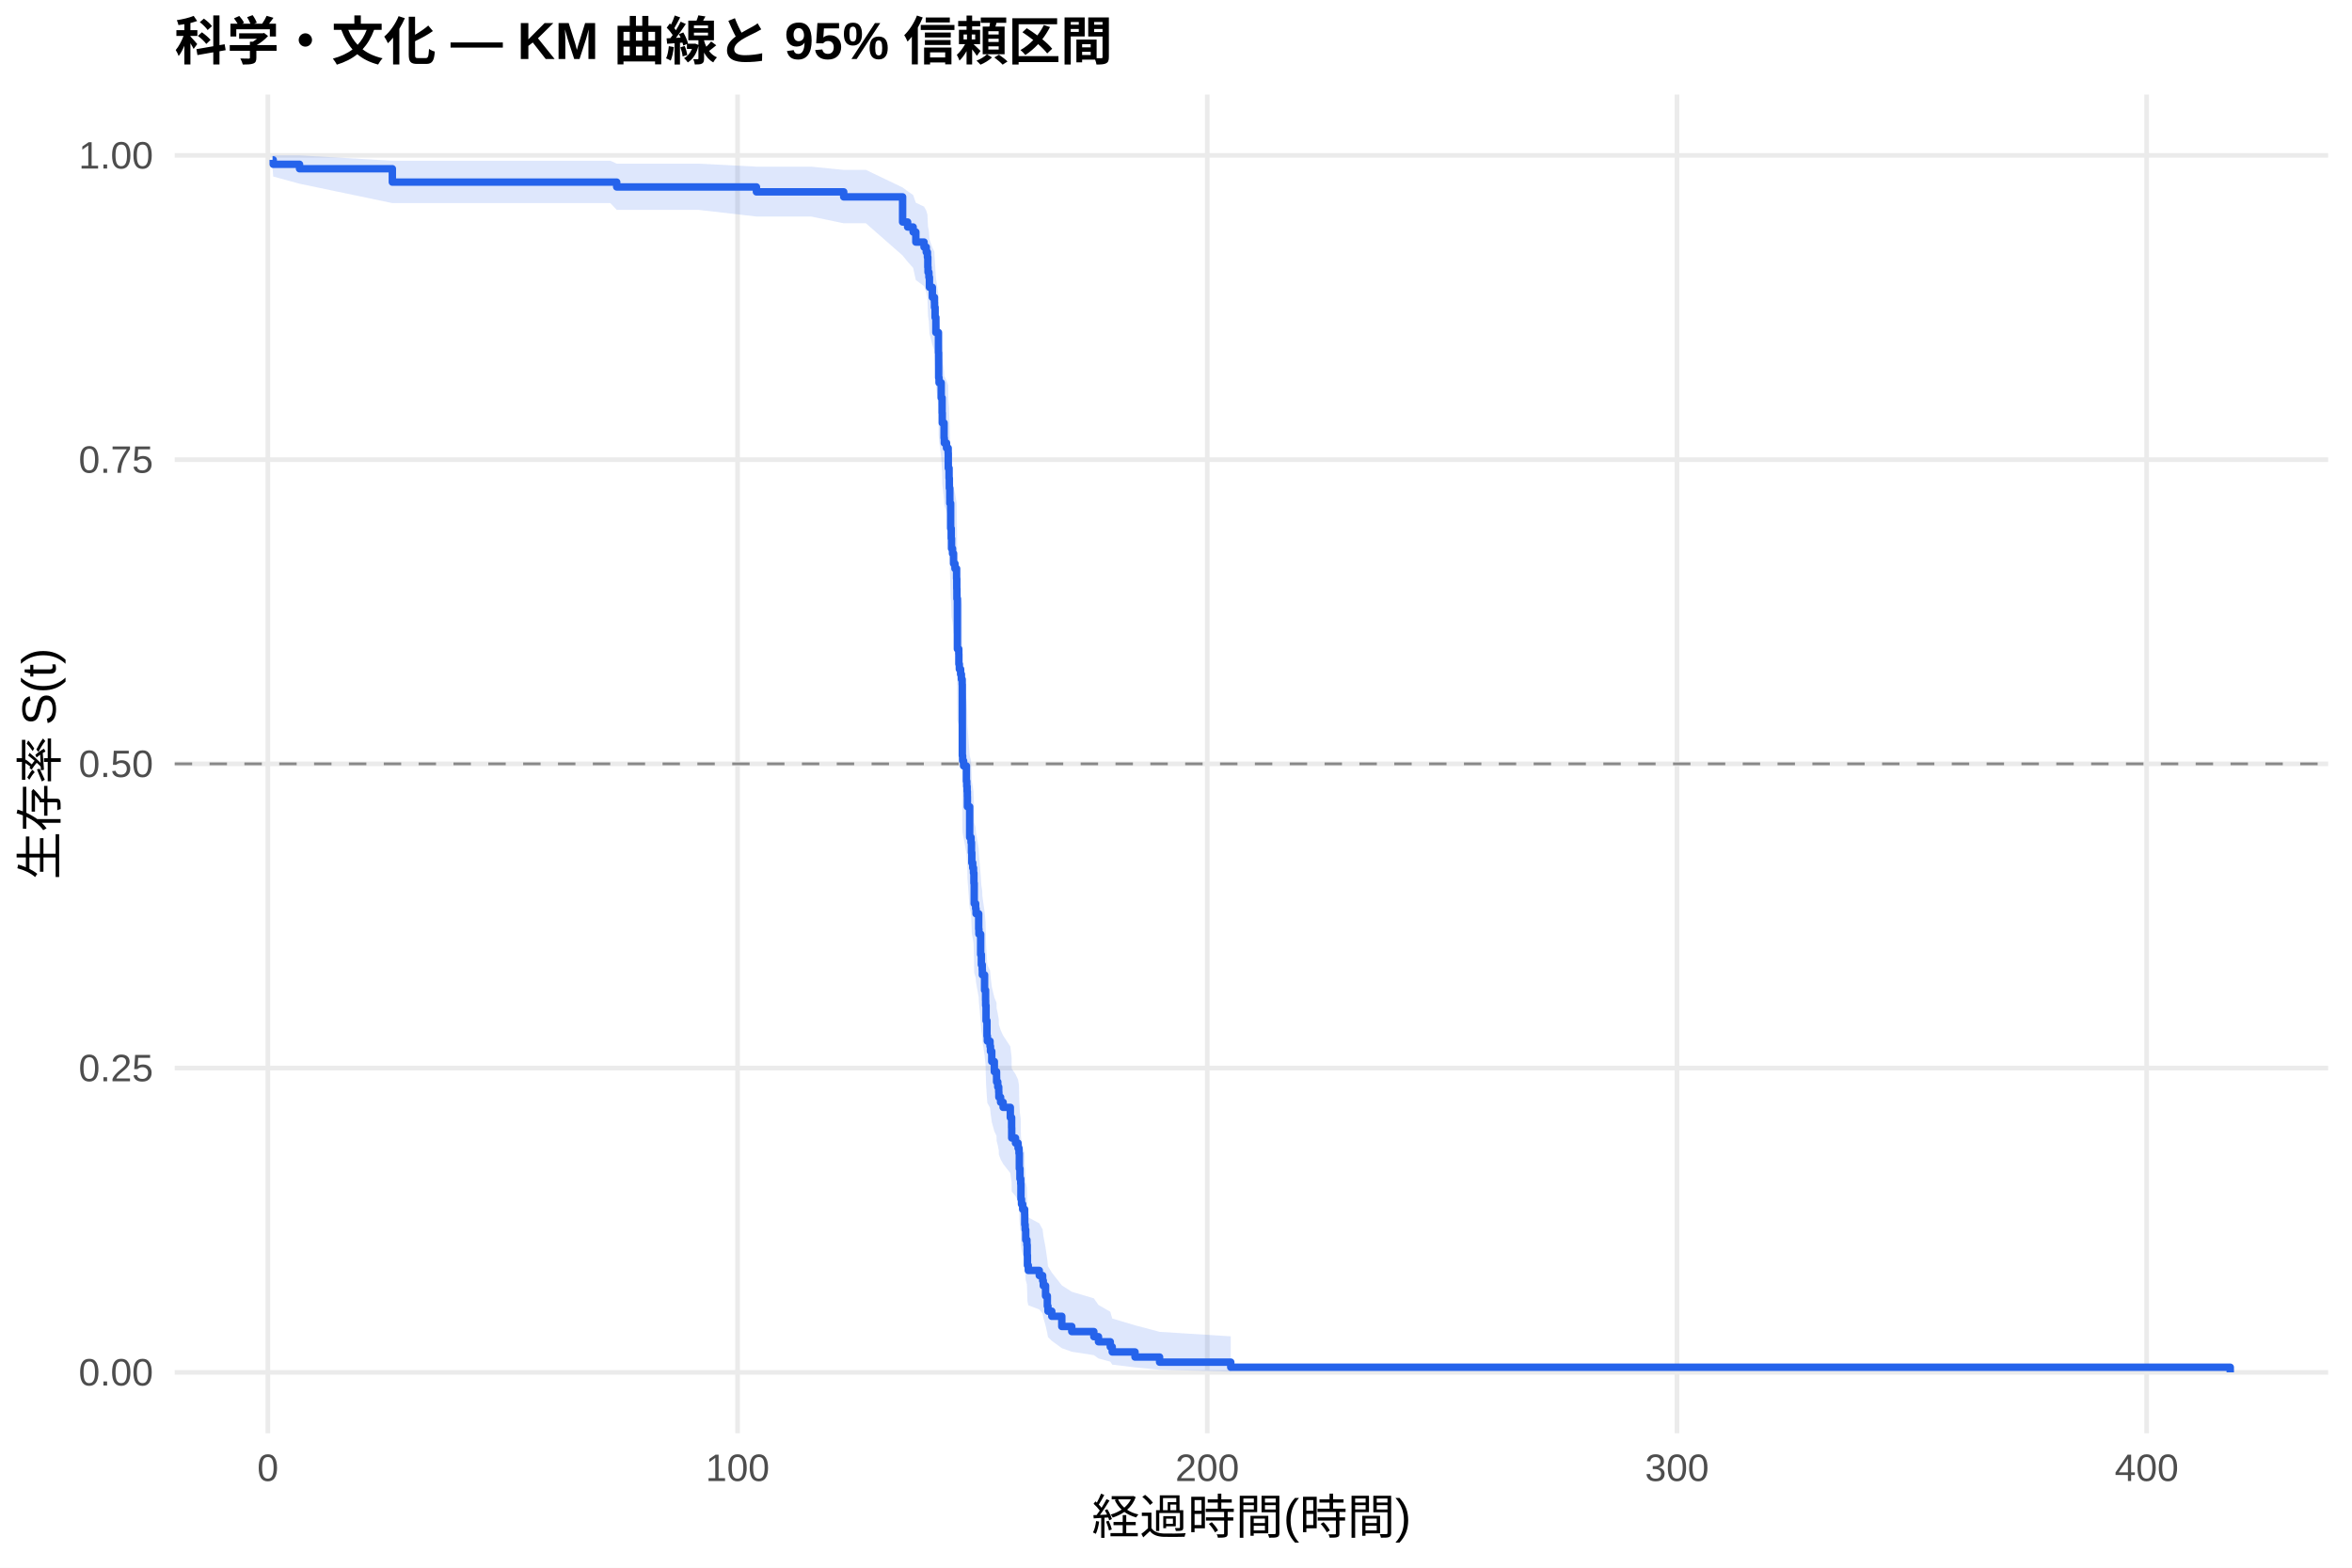
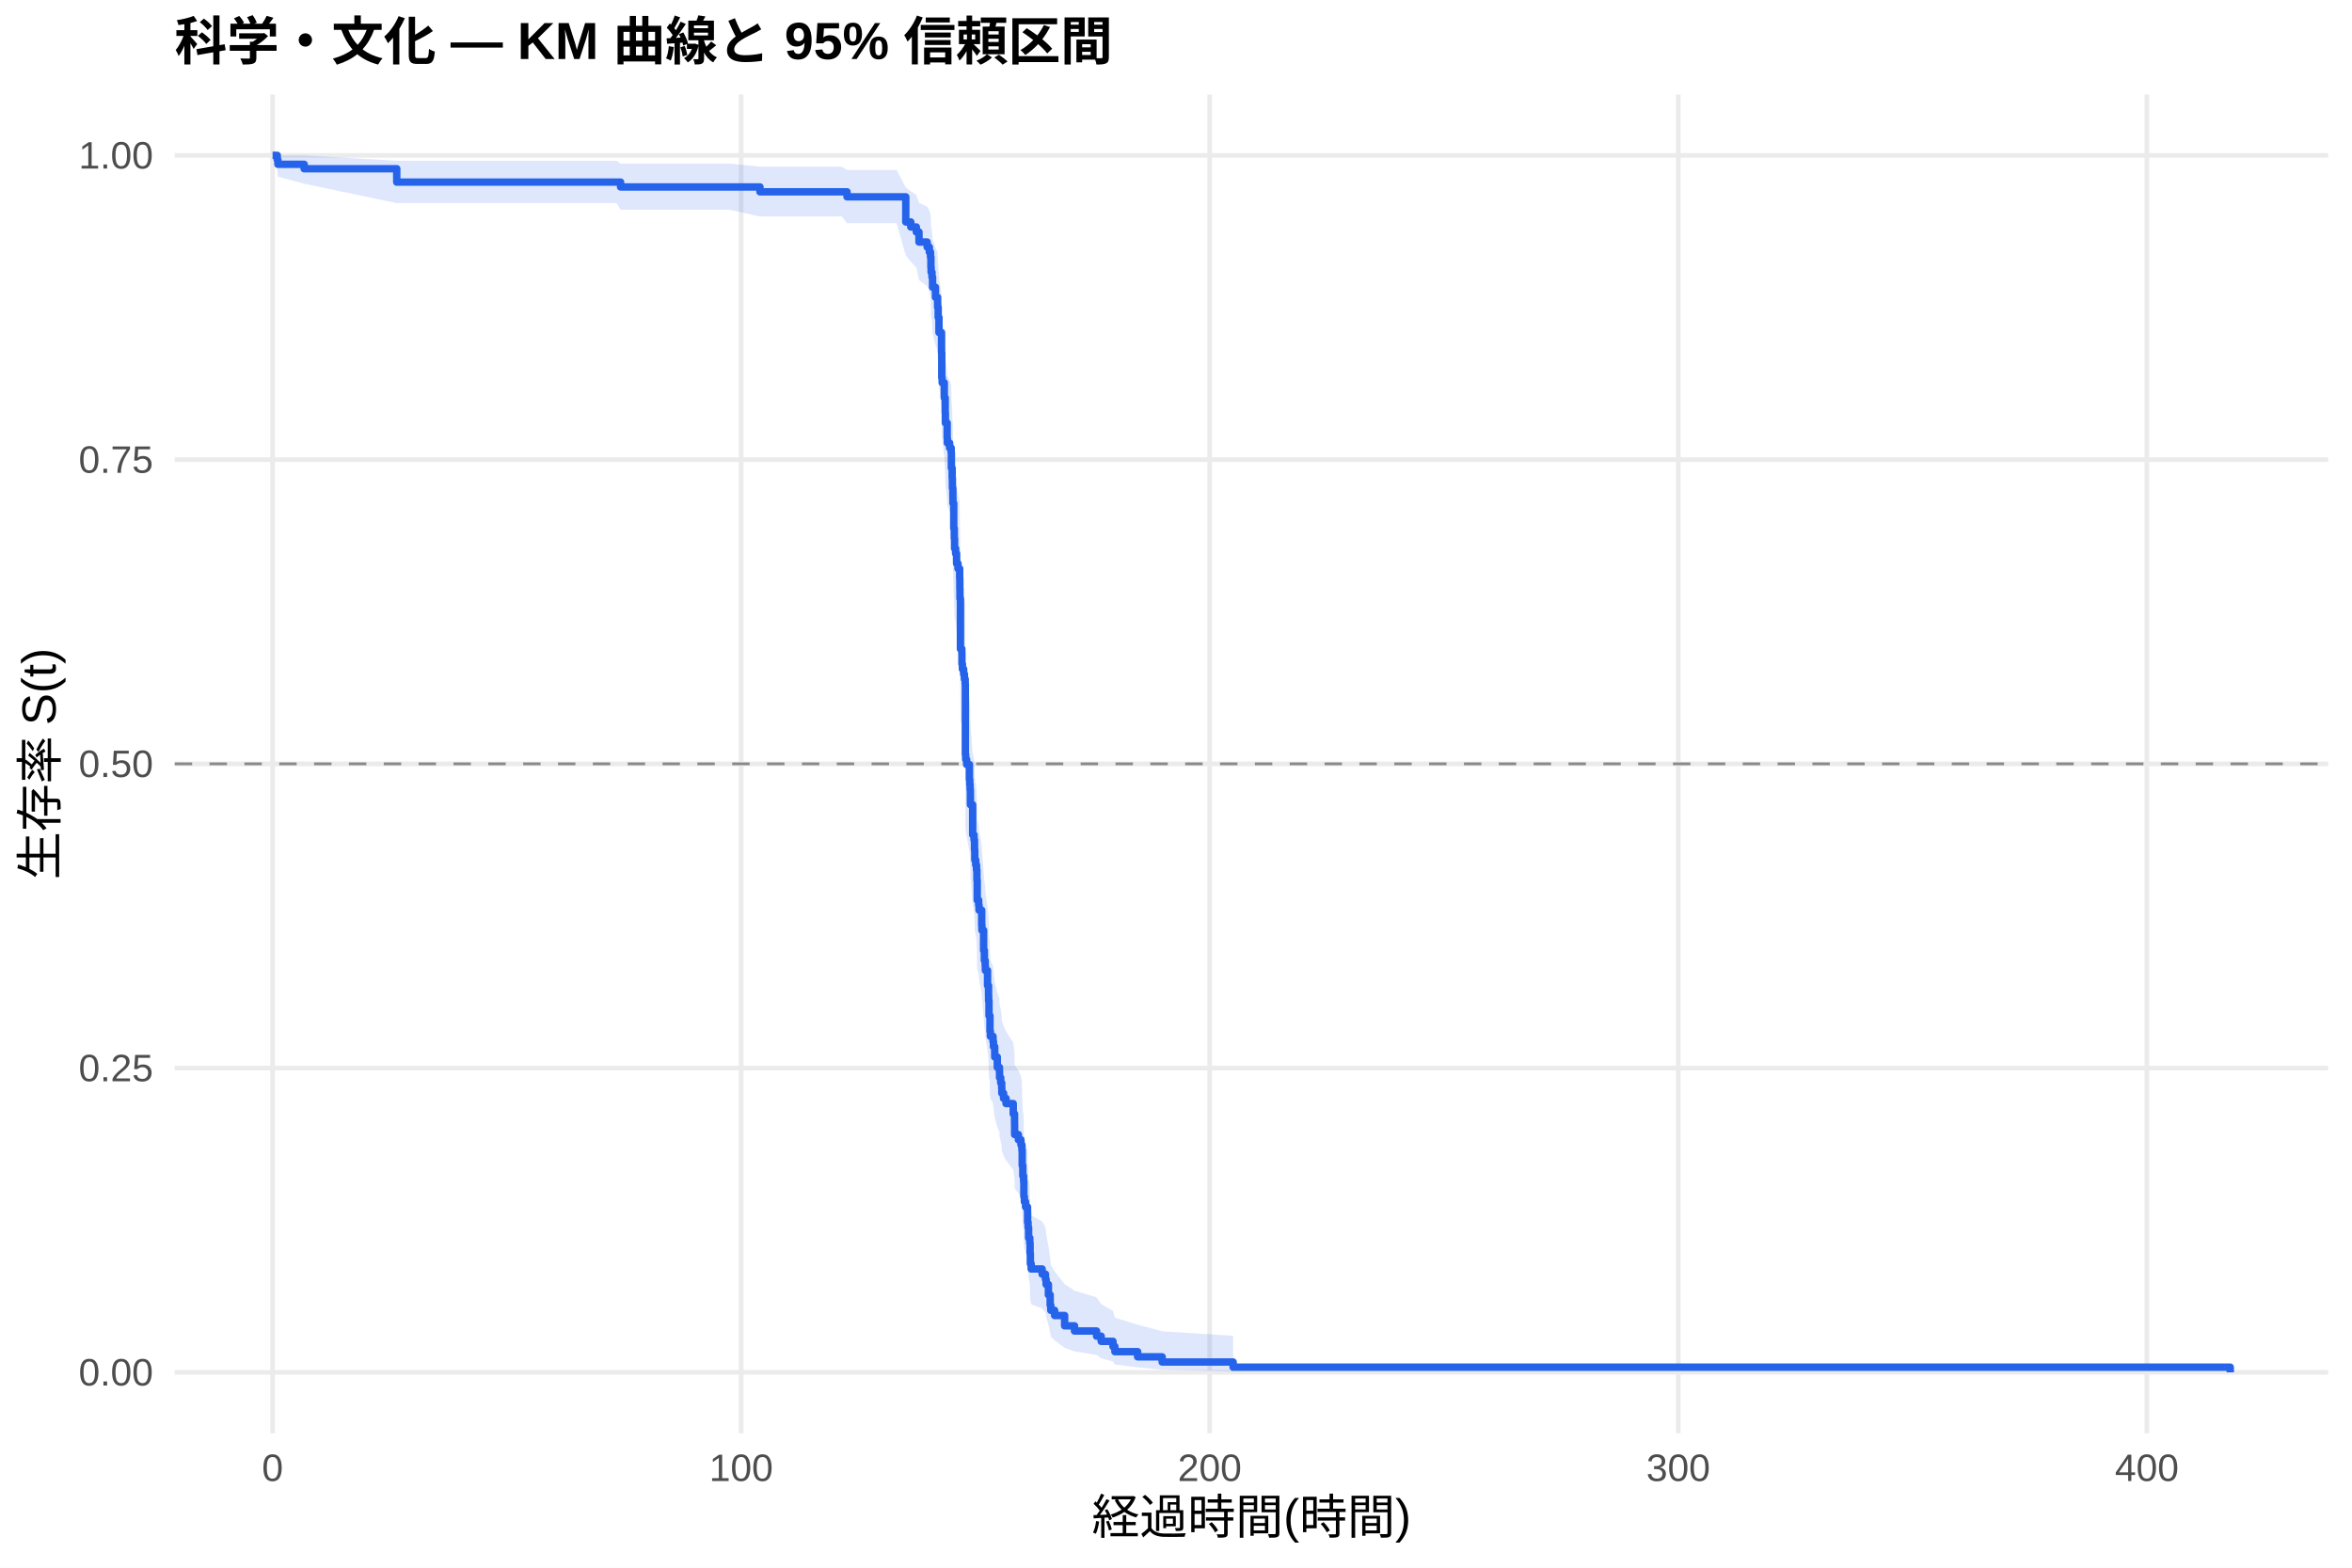
<svg xmlns="http://www.w3.org/2000/svg" width="540.00pt" height="360.00pt" viewBox="0 0 540.00 360.00">
  <g class="svglite">
    <defs>
      <style type="text/css">
    .svglite line, .svglite polyline, .svglite polygon, .svglite path, .svglite rect, .svglite circle {
      fill: none;
      stroke: #000000;
      stroke-linecap: round;
      stroke-linejoin: round;
      stroke-miterlimit: 10.00;
    }
    .svglite text {
      white-space: pre;
    }
    .svglite g.glyphgroup path {
      fill: inherit;
      stroke: none;
    }
  </style>
    </defs>
    <rect width="100%" height="100%" style="stroke: none; fill: #FFFFFF;" />
    <defs>
      <clipPath id="cpMC4wMHw1NDAuMDB8MC4wMHwzNjAuMDA=">
        <rect x="0.00" y="0.00" width="540.00" height="360.00" />
      </clipPath>
    </defs>
    <g clip-path="url(#cpMC4wMHw1NDAuMDB8MC4wMHwzNjAuMDA=)">
      <rect x="0" y="0.00" width="540.00" height="360.00" style="stroke-width: 1.07; stroke: none; fill: #FFFFFF;" />
    </g>
    <defs>
      <clipPath id="cpNDAuMTF8NTM0LjUyfDIxLjcxfDMyOS4xMg==">
        <rect x="40.11" y="21.71" width="494.41" height="307.41" />
      </clipPath>
    </defs>
    <g clip-path="url(#cpNDAuMTF8NTM0LjUyfDIxLjcxfDMyOS4xMg==)">
      <polyline points="40.11,315.14 534.52,315.14 " style="stroke-width: 1.07; stroke: #EBEBEB; stroke-linecap: butt;" />
      <polyline points="40.11,245.28 534.52,245.28 " style="stroke-width: 1.07; stroke: #EBEBEB; stroke-linecap: butt;" />
      <polyline points="40.11,175.41 534.52,175.41 " style="stroke-width: 1.07; stroke: #EBEBEB; stroke-linecap: butt;" />
      <polyline points="40.11,105.55 534.52,105.55 " style="stroke-width: 1.07; stroke: #EBEBEB; stroke-linecap: butt;" />
      <polyline points="40.11,35.68 534.52,35.68 " style="stroke-width: 1.07; stroke: #EBEBEB; stroke-linecap: butt;" />
-       <polyline points="61.50,329.12 61.50,21.71 " style="stroke-width: 1.07; stroke: #EBEBEB; stroke-linecap: butt;" />
-       <polyline points="169.34,329.12 169.34,21.71 " style="stroke-width: 1.07; stroke: #EBEBEB; stroke-linecap: butt;" />
-       <polyline points="277.18,329.12 277.18,21.71 " style="stroke-width: 1.07; stroke: #EBEBEB; stroke-linecap: butt;" />
-       <polyline points="385.02,329.12 385.02,21.71 " style="stroke-width: 1.07; stroke: #EBEBEB; stroke-linecap: butt;" />
-       <polyline points="492.85,329.12 492.85,21.71 " style="stroke-width: 1.07; stroke: #EBEBEB; stroke-linecap: butt;" />
-       <polygon points="62.58,35.68 62.73,35.68 68.77,35.68 90.08,36.92 91.14,36.92 123.22,36.92 128.18,36.92 134.37,36.92 140.14,36.92 141.59,37.58 148.87,37.58 160.34,37.58 173.67,38.27 174.79,38.27 180.29,38.27 186.20,38.27 193.71,39.01 198.80,39.01 207.23,43.05 208.38,43.91 209.65,44.78 210.27,46.55 212.15,47.45 212.66,48.36 212.93,49.28 213.02,51.13 213.07,52.07 213.27,53.02 213.39,54.92 214.06,56.85 214.54,57.82 214.56,58.79 214.69,60.75 214.87,63.72 215.46,67.74 215.51,72.82 215.60,73.84 216.09,76.93 216.30,80.04 216.34,82.12 216.75,85.27 216.81,86.32 217.31,87.37 217.69,88.43 217.72,91.61 217.90,93.73 217.96,95.87 218.07,98.01 218.08,99.09 218.26,104.48 218.39,106.64 218.46,108.82 218.69,109.91 218.93,112.09 219.25,113.18 219.63,115.37 219.67,117.57 219.70,119.77 219.81,130.86 220.13,131.97 220.15,134.21 220.22,134.21 220.26,135.34 220.55,136.48 220.73,137.61 220.91,138.75 220.94,154.81 221.01,155.97 221.23,157.12 221.88,160.61 221.97,161.77 222.04,162.93 222.09,164.10 222.11,166.43 222.63,173.47 222.94,174.64 223.04,177.00 223.12,179.36 223.33,180.54 223.51,181.73 223.60,184.10 223.67,188.86 224.00,190.06 224.09,191.25 224.70,194.84 224.75,196.05 225.15,200.86 225.31,203.28 225.51,204.49 225.54,205.70 226.05,209.35 226.28,211.78 226.30,213.01 226.39,216.68 226.60,220.37 226.69,221.60 227.30,222.83 227.41,224.07 227.70,226.55 228.29,229.03 228.80,230.28 228.81,231.53 229.08,232.77 229.30,234.03 229.33,235.28 229.73,236.53 230.31,237.79 231.96,240.31 232.26,242.84 232.28,245.38 233.15,246.66 233.74,247.93 233.95,249.21 234.03,253.06 234.17,255.65 234.35,256.94 234.40,260.85 234.53,262.15 234.80,263.47 235.25,264.78 235.27,267.43 235.37,268.75 235.50,271.42 235.77,272.76 235.84,275.46 235.89,278.18 236.09,279.55 238.61,280.93 239.38,282.31 239.53,283.70 240.05,286.50 240.46,289.34 240.60,290.77 241.48,292.22 243.78,295.16 246.07,296.64 251.14,298.15 252.20,299.67 254.91,301.22 255.36,302.78 260.59,304.34 266.23,305.84 282.57,306.87 282.57,314.98 266.23,314.55 260.59,314.00 255.36,313.37 254.91,312.68 252.20,311.96 251.14,311.19 246.07,310.41 243.78,309.59 241.48,307.91 240.60,307.05 240.46,306.17 240.05,304.39 239.53,302.56 239.38,301.63 238.61,300.70 236.09,299.75 235.89,298.81 235.84,296.89 235.77,294.95 235.50,293.97 235.37,292.00 235.27,291.01 235.25,289.01 234.80,288.01 234.53,287.00 234.40,285.99 234.35,282.93 234.17,281.91 234.03,279.85 233.95,276.74 233.74,275.70 233.15,274.66 232.28,273.61 232.26,271.51 231.96,269.40 230.31,267.28 229.73,266.21 229.33,265.15 229.30,264.08 229.08,263.01 228.81,261.94 228.80,260.86 228.29,259.79 227.70,257.63 227.41,255.47 227.30,254.38 226.69,253.30 226.60,252.21 226.39,248.93 226.30,245.64 226.28,244.54 226.05,242.34 225.54,239.02 225.51,237.91 225.31,236.80 225.15,234.58 224.75,230.11 224.70,228.99 224.09,225.62 224.00,224.49 223.67,223.37 223.60,218.84 223.51,216.57 223.33,215.44 223.12,214.30 223.04,212.02 222.94,209.73 222.63,208.59 222.11,201.69 222.09,199.39 222.04,198.23 221.97,197.07 221.88,195.92 221.23,192.43 221.01,191.27 220.94,190.10 220.91,173.67 220.73,172.48 220.55,171.30 220.26,170.11 220.22,168.92 220.15,168.92 220.13,166.58 219.81,165.41 219.70,153.61 219.67,151.23 219.63,148.85 219.25,146.47 218.93,145.27 218.69,142.87 218.46,141.67 218.39,139.27 218.26,136.86 218.08,130.81 218.07,129.59 217.96,127.16 217.90,124.71 217.72,122.26 217.69,118.58 217.31,117.34 216.81,116.11 216.75,114.87 216.34,111.15 216.30,108.66 216.09,104.90 215.60,101.12 215.51,99.86 215.46,93.49 214.87,88.35 214.69,84.45 214.56,81.84 214.54,80.52 214.06,79.21 213.39,76.55 213.27,73.88 213.07,72.54 213.02,71.19 212.93,68.46 212.66,67.09 212.15,65.71 210.27,64.32 209.65,61.52 208.38,60.10 207.23,58.67 198.80,51.27 193.71,51.27 186.20,49.72 180.29,49.72 174.79,49.72 173.67,49.72 160.34,48.19 148.87,48.19 141.59,48.19 140.14,46.64 134.37,46.64 128.18,46.64 123.22,46.64 91.14,46.64 90.08,46.64 68.77,42.19 62.73,40.54 62.58,38.70 " style="stroke-width: 0.00; stroke: none; stroke-linecap: butt; fill: #2563EB; fill-opacity: 0.15;" />
-       <polyline points="62.58,35.68 62.73,35.68 68.77,35.68 90.08,36.92 91.14,36.92 123.22,36.92 128.18,36.92 134.37,36.92 140.14,36.92 141.59,37.58 148.87,37.58 160.34,37.58 173.67,38.27 174.79,38.27 180.29,38.27 186.20,38.27 193.71,39.01 198.80,39.01 207.23,43.05 208.38,43.91 209.65,44.78 210.27,46.55 212.15,47.45 212.66,48.36 212.93,49.28 213.02,51.13 213.07,52.07 213.27,53.02 213.39,54.92 214.06,56.85 214.54,57.82 214.56,58.79 214.69,60.75 214.87,63.72 215.46,67.74 215.51,72.82 215.60,73.84 216.09,76.93 216.30,80.04 216.34,82.12 216.75,85.27 216.81,86.32 217.31,87.37 217.69,88.43 217.72,91.61 217.90,93.73 217.96,95.87 218.07,98.01 218.08,99.09 218.26,104.48 218.39,106.64 218.46,108.82 218.69,109.91 218.93,112.09 219.25,113.18 219.63,115.37 219.67,117.57 219.70,119.77 219.81,130.86 220.13,131.97 220.15,134.21 220.22,134.21 220.26,135.34 220.55,136.48 220.73,137.61 220.91,138.75 220.94,154.81 221.01,155.97 221.23,157.12 221.88,160.61 221.97,161.77 222.04,162.93 222.09,164.10 222.11,166.43 222.63,173.47 222.94,174.64 223.04,177.00 223.12,179.36 223.33,180.54 223.51,181.73 223.60,184.10 223.67,188.86 224.00,190.06 224.09,191.25 224.70,194.84 224.75,196.05 225.15,200.86 225.31,203.28 225.51,204.49 225.54,205.70 226.05,209.35 226.28,211.78 226.30,213.01 226.39,216.68 226.60,220.37 226.69,221.60 227.30,222.83 227.41,224.07 227.70,226.55 228.29,229.03 228.80,230.28 228.81,231.53 229.08,232.77 229.30,234.03 229.33,235.28 229.73,236.53 230.31,237.79 231.96,240.31 232.26,242.84 232.28,245.38 233.15,246.66 233.74,247.93 233.95,249.21 234.03,253.06 234.17,255.65 234.35,256.94 234.40,260.85 234.53,262.15 234.80,263.47 235.25,264.78 235.27,267.43 235.37,268.75 235.50,271.42 235.77,272.76 235.84,275.46 235.89,278.18 236.09,279.55 238.61,280.93 239.38,282.31 239.53,283.70 240.05,286.50 240.46,289.34 240.60,290.77 241.48,292.22 243.78,295.16 246.07,296.64 251.14,298.15 252.20,299.67 254.91,301.22 255.36,302.78 260.59,304.34 266.23,305.84 282.57,306.87 " style="stroke-width: 1.07; stroke: none; stroke-linecap: butt;" />
-       <polyline points="282.57,314.98 266.23,314.55 260.59,314.00 255.36,313.37 254.91,312.68 252.20,311.96 251.14,311.19 246.07,310.41 243.78,309.59 241.48,307.91 240.60,307.05 240.46,306.17 240.05,304.39 239.53,302.56 239.38,301.63 238.61,300.70 236.09,299.75 235.89,298.81 235.84,296.89 235.77,294.95 235.50,293.97 235.37,292.00 235.27,291.01 235.25,289.01 234.80,288.01 234.53,287.00 234.40,285.99 234.35,282.93 234.17,281.91 234.03,279.85 233.95,276.74 233.74,275.70 233.15,274.66 232.28,273.61 232.26,271.51 231.96,269.40 230.31,267.28 229.73,266.21 229.33,265.15 229.30,264.08 229.08,263.01 228.81,261.94 228.80,260.86 228.29,259.79 227.70,257.63 227.41,255.47 227.30,254.38 226.69,253.30 226.60,252.21 226.39,248.93 226.30,245.64 226.28,244.54 226.05,242.34 225.54,239.02 225.51,237.91 225.31,236.80 225.15,234.58 224.75,230.11 224.70,228.99 224.09,225.62 224.00,224.49 223.67,223.37 223.60,218.84 223.51,216.57 223.33,215.44 223.12,214.30 223.04,212.02 222.94,209.73 222.63,208.59 222.11,201.69 222.09,199.39 222.04,198.23 221.97,197.07 221.88,195.92 221.23,192.43 221.01,191.27 220.94,190.10 220.91,173.67 220.73,172.48 220.55,171.30 220.26,170.11 220.22,168.92 220.15,168.92 220.13,166.58 219.81,165.41 219.70,153.61 219.67,151.23 219.63,148.85 219.25,146.47 218.93,145.27 218.69,142.87 218.46,141.67 218.39,139.27 218.26,136.86 218.08,130.81 218.07,129.59 217.96,127.16 217.90,124.71 217.72,122.26 217.69,118.58 217.31,117.34 216.81,116.11 216.75,114.87 216.34,111.15 216.30,108.66 216.09,104.90 215.60,101.12 215.51,99.86 215.46,93.49 214.87,88.35 214.69,84.45 214.56,81.84 214.54,80.52 214.06,79.21 213.39,76.55 213.27,73.88 213.07,72.54 213.02,71.19 212.93,68.46 212.66,67.09 212.15,65.71 210.27,64.32 209.65,61.52 208.38,60.10 207.23,58.67 198.80,51.27 193.71,51.27 186.20,49.72 180.29,49.72 174.79,49.72 173.67,49.72 160.34,48.19 148.87,48.19 141.59,48.19 140.14,46.64 134.37,46.64 128.18,46.64 123.22,46.64 91.14,46.64 90.08,46.64 68.77,42.19 62.73,40.54 62.58,38.70 " style="stroke-width: 1.07; stroke: none; stroke-linecap: butt;" />
-       <polyline points="62.58,36.71 62.73,36.71 62.73,37.73 68.77,37.73 68.77,38.75 90.08,38.75 90.08,41.82 91.14,41.82 91.14,41.82 123.22,41.82 123.22,41.82 128.18,41.82 128.18,41.82 134.37,41.82 134.37,41.82 140.14,41.82 140.14,41.82 141.59,41.82 141.59,42.93 148.87,42.93 148.87,42.93 160.34,42.93 160.34,42.93 173.67,42.93 173.67,44.06 174.79,44.06 174.79,44.06 180.29,44.06 180.29,44.06 186.20,44.06 186.20,44.06 193.71,44.06 193.71,45.21 198.80,45.21 198.80,45.21 207.23,45.21 207.23,50.98 208.38,50.98 208.38,52.13 209.65,52.13 209.65,53.28 210.27,53.28 210.27,55.59 212.15,55.59 212.15,56.74 212.66,56.74 212.66,57.90 212.93,57.90 212.93,59.05 213.02,59.05 213.02,61.36 213.07,61.36 213.07,62.51 213.27,62.51 213.27,63.67 213.39,63.67 213.39,65.97 214.06,65.97 214.06,68.28 214.54,68.28 214.54,69.43 214.56,69.43 214.56,70.59 214.69,70.59 214.69,72.89 214.87,72.89 214.87,76.35 215.46,76.35 215.46,80.97 215.51,80.97 215.51,86.74 215.60,86.74 215.60,87.89 216.09,87.89 216.09,91.35 216.30,91.35 216.30,94.81 216.34,94.81 216.34,97.12 216.75,97.12 216.75,100.58 216.81,100.58 216.81,101.73 217.31,101.73 217.31,102.89 217.69,102.89 217.69,104.04 217.72,104.04 217.72,107.50 217.90,107.50 217.90,109.81 217.96,109.81 217.96,112.11 218.07,112.11 218.07,114.42 218.08,114.42 218.08,115.58 218.26,115.58 218.26,121.34 218.39,121.34 218.39,123.65 218.46,123.65 218.46,125.96 218.69,125.96 218.69,127.11 218.93,127.11 218.93,129.42 219.25,129.42 219.25,130.57 219.63,130.57 219.63,132.88 219.67,132.88 219.67,135.19 219.70,135.19 219.70,137.49 219.81,137.49 219.81,149.03 220.13,149.03 220.13,150.18 220.15,150.18 220.15,152.49 220.22,152.49 220.22,152.49 220.26,152.49 220.26,153.66 220.55,153.66 220.55,154.83 220.73,154.83 220.73,156.00 220.91,156.00 220.91,157.17 220.94,157.17 220.94,173.55 221.01,173.55 221.01,174.72 221.23,174.72 221.23,175.89 221.88,175.89 221.88,179.40 221.97,179.40 221.97,180.57 222.04,180.57 222.04,181.74 222.09,181.74 222.09,182.91 222.11,182.91 222.11,185.25 222.63,185.25 222.63,192.28 222.94,192.28 222.94,193.45 223.04,193.45 223.04,195.79 223.12,195.79 223.12,198.13 223.33,198.13 223.33,199.30 223.51,199.30 223.51,200.47 223.60,200.47 223.60,202.81 223.67,202.81 223.67,207.49 224.00,207.49 224.00,208.66 224.09,208.66 224.09,209.83 224.70,209.83 224.70,213.34 224.75,213.34 224.75,214.51 225.15,214.51 225.15,219.19 225.31,219.19 225.31,221.53 225.51,221.53 225.51,222.70 225.54,222.70 225.54,223.87 226.05,223.87 226.05,227.38 226.28,227.38 226.28,229.72 226.30,229.72 226.30,230.89 226.39,230.89 226.39,234.40 226.60,234.40 226.60,237.91 226.69,237.91 226.69,239.08 227.30,239.08 227.30,240.25 227.41,240.25 227.41,241.42 227.70,241.42 227.70,243.76 228.29,243.76 228.29,246.10 228.80,246.10 228.80,247.27 228.81,247.27 228.81,248.44 229.08,248.44 229.08,249.61 229.30,249.61 229.30,250.78 229.33,250.78 229.33,251.95 229.73,251.95 229.73,253.12 230.31,253.12 230.31,254.29 231.96,254.29 231.96,256.63 232.26,256.63 232.26,258.97 232.28,258.97 232.28,261.32 233.15,261.32 233.15,262.49 233.74,262.49 233.74,263.66 233.95,263.66 233.95,264.83 234.03,264.83 234.03,268.34 234.17,268.34 234.17,270.68 234.35,270.68 234.35,271.85 234.40,271.85 234.40,275.36 234.53,275.36 234.53,276.53 234.80,276.53 234.80,277.70 235.25,277.70 235.25,278.87 235.27,278.87 235.27,281.21 235.37,281.21 235.37,282.38 235.50,282.38 235.50,284.72 235.77,284.72 235.77,285.89 235.84,285.89 235.84,288.23 235.89,288.23 235.89,290.57 236.09,290.57 236.09,291.74 238.61,291.74 238.61,292.91 239.38,292.91 239.38,294.08 239.53,294.08 239.53,295.25 240.05,295.25 240.05,297.59 240.46,297.59 240.46,299.93 240.60,299.93 240.60,301.10 241.48,301.10 241.48,302.27 243.78,302.27 243.78,304.61 246.07,304.61 246.07,305.78 251.14,305.78 251.14,306.95 252.20,306.95 252.20,308.12 254.91,308.12 254.91,309.29 255.36,309.29 255.36,310.46 260.59,310.46 260.59,311.63 266.23,311.63 266.23,312.80 282.57,312.80 282.57,313.97 512.05,313.97 512.05,315.14 " style="stroke-width: 1.71; stroke: #2563EB; stroke-linecap: butt;" />
+       <polyline points="62.58,329.12 62.58,21.71 " style="stroke-width: 1.07; stroke: #EBEBEB; stroke-linecap: butt;" />
+       <polyline points="170.16,329.12 170.16,21.71 " style="stroke-width: 1.07; stroke: #EBEBEB; stroke-linecap: butt;" />
+       <polyline points="277.74,329.12 277.74,21.71 " style="stroke-width: 1.07; stroke: #EBEBEB; stroke-linecap: butt;" />
+       <polyline points="385.32,329.12 385.32,21.71 " style="stroke-width: 1.07; stroke: #EBEBEB; stroke-linecap: butt;" />
+       <polyline points="492.90,329.12 492.90,21.71 " style="stroke-width: 1.07; stroke: #EBEBEB; stroke-linecap: butt;" />
+       <polygon points="62.58,35.68 63.66,35.68 63.80,35.68 69.83,35.68 91.09,36.92 98.44,36.92 130.45,36.92 135.40,36.92 141.56,36.92 142.48,37.57 147.32,37.57 156.03,37.57 167.47,37.57 174.48,38.27 181.89,38.27 187.37,38.27 193.27,38.27 194.47,39.01 205.84,39.01 207.96,43.05 209.11,43.91 210.38,44.77 210.99,46.55 212.87,47.45 213.37,48.36 213.64,49.27 213.73,51.13 213.78,52.07 213.98,53.01 214.11,54.92 214.77,56.84 215.26,57.81 215.27,58.79 215.40,60.75 215.58,63.72 216.17,67.73 216.22,72.81 216.31,73.83 216.80,76.92 217.01,80.03 217.05,82.12 217.46,85.26 217.51,86.31 218.02,87.37 218.39,88.42 218.43,91.60 218.61,93.73 218.66,95.86 218.77,98.01 218.79,99.08 218.97,104.47 219.09,106.64 219.16,108.81 219.40,109.90 219.63,112.08 219.95,113.18 220.33,115.37 220.37,117.56 220.40,119.77 220.51,130.85 220.83,131.97 220.85,134.21 220.96,135.33 221.24,136.45 221.42,137.57 221.60,138.69 221.64,154.55 221.71,155.69 221.93,156.83 222.57,160.27 222.66,161.41 222.73,162.56 222.79,163.71 222.80,166.02 223.32,172.96 223.63,174.12 223.74,176.44 223.81,178.77 224.02,179.94 224.20,181.11 224.29,183.45 224.36,188.14 224.69,189.32 224.78,190.50 225.39,194.04 225.44,195.22 225.83,199.97 226.00,202.35 226.19,203.55 226.23,204.74 226.73,208.33 226.96,210.73 226.98,211.94 227.07,215.56 227.21,215.56 227.29,219.28 227.38,220.52 227.99,221.77 228.09,223.01 228.38,225.52 228.97,228.02 229.47,229.28 229.49,230.54 229.76,231.80 229.98,233.07 230.01,234.33 230.41,235.60 230.98,236.87 232.63,239.42 232.93,241.97 232.95,244.54 233.81,245.83 234.40,247.11 234.62,248.41 234.69,252.30 234.83,254.91 235.01,256.22 235.07,260.17 235.19,261.49 235.46,262.82 235.91,264.15 235.93,266.82 236.04,268.16 236.16,270.86 236.43,272.22 236.50,274.95 236.56,277.70 236.75,279.09 239.26,280.48 240.03,281.88 240.18,283.28 240.70,286.12 241.11,289.00 241.25,290.45 242.13,291.92 244.43,294.89 246.70,296.39 251.76,297.92 252.82,299.46 255.53,301.03 255.97,302.60 261.19,304.19 266.82,305.71 283.12,306.75 283.12,314.97 266.82,314.55 261.19,313.99 255.97,313.34 255.53,312.65 252.82,311.91 251.76,311.13 246.70,310.33 244.43,309.51 242.13,307.80 241.25,306.93 241.11,306.03 240.70,304.22 240.18,302.36 240.03,301.42 239.26,300.47 236.75,299.51 236.56,298.55 236.50,296.60 236.43,294.62 236.16,293.63 236.04,291.63 235.93,290.62 235.91,288.59 235.46,287.57 235.19,286.54 235.07,285.51 235.01,282.41 234.83,281.36 234.69,279.27 234.62,276.10 234.40,275.04 233.81,273.98 232.95,272.91 232.93,270.77 232.63,268.62 230.98,266.47 230.41,265.38 230.01,264.30 229.98,263.21 229.76,262.12 229.49,261.03 229.47,259.94 228.97,258.84 228.38,256.64 228.09,254.44 227.99,253.33 227.38,252.23 227.29,251.12 227.21,247.78 227.07,247.78 226.98,244.53 226.96,243.45 226.73,241.27 226.23,238.00 226.19,236.90 226.00,235.81 225.83,233.61 225.44,229.20 225.39,228.10 224.78,224.77 224.69,223.66 224.36,222.55 224.29,218.09 224.20,215.86 224.02,214.73 223.81,213.61 223.74,211.37 223.63,209.11 223.32,207.98 222.80,201.19 222.79,198.92 222.73,197.78 222.66,196.64 222.57,195.50 221.93,192.07 221.71,190.92 221.64,189.77 221.60,173.59 221.42,172.42 221.24,171.25 220.96,170.09 220.85,168.92 220.83,166.57 220.51,165.40 220.40,153.60 220.37,151.23 220.33,148.85 219.95,146.46 219.63,145.26 219.40,142.87 219.16,141.67 219.09,139.26 218.97,136.85 218.79,130.80 218.77,129.58 218.66,127.15 218.61,124.71 218.43,122.26 218.39,118.57 218.02,117.34 217.51,116.10 217.46,114.86 217.05,111.14 217.01,108.65 216.80,104.89 216.31,101.11 216.22,99.85 216.17,93.49 215.58,88.34 215.40,84.44 215.27,81.83 215.26,80.51 214.77,79.20 214.11,76.54 213.98,73.87 213.78,72.53 213.73,71.17 213.64,68.45 213.37,67.08 212.87,65.70 210.99,64.31 210.38,61.51 209.11,60.09 207.96,58.66 205.84,51.25 194.47,51.25 193.27,49.71 187.37,49.71 181.89,49.71 174.48,49.71 167.47,48.17 156.03,48.17 147.32,48.17 142.48,48.17 141.56,46.64 135.40,46.64 130.45,46.64 98.44,46.64 91.09,46.64 69.83,42.19 63.80,40.54 63.66,38.70 62.58,35.68 " style="stroke-width: 0.00; stroke: none; stroke-linecap: butt; fill: #2563EB; fill-opacity: 0.15;" />
+       <polyline points="62.58,35.68 63.66,35.68 63.80,35.68 69.83,35.68 91.09,36.92 98.44,36.92 130.45,36.92 135.40,36.92 141.56,36.92 142.48,37.57 147.32,37.57 156.03,37.57 167.47,37.57 174.48,38.27 181.89,38.27 187.37,38.27 193.27,38.27 194.47,39.01 205.84,39.01 207.96,43.05 209.11,43.91 210.38,44.77 210.99,46.55 212.87,47.45 213.37,48.36 213.64,49.27 213.73,51.13 213.78,52.07 213.98,53.01 214.11,54.92 214.77,56.84 215.26,57.81 215.27,58.79 215.40,60.75 215.58,63.72 216.17,67.73 216.22,72.81 216.31,73.83 216.80,76.92 217.01,80.03 217.05,82.12 217.46,85.26 217.51,86.31 218.02,87.37 218.39,88.42 218.43,91.60 218.61,93.73 218.66,95.86 218.77,98.01 218.79,99.08 218.97,104.47 219.09,106.64 219.16,108.81 219.40,109.90 219.63,112.08 219.95,113.18 220.33,115.37 220.37,117.56 220.40,119.77 220.51,130.85 220.83,131.97 220.85,134.21 220.96,135.33 221.24,136.45 221.42,137.57 221.60,138.69 221.64,154.55 221.71,155.69 221.93,156.83 222.57,160.27 222.66,161.41 222.73,162.56 222.79,163.71 222.80,166.02 223.32,172.96 223.63,174.12 223.74,176.44 223.81,178.77 224.02,179.94 224.20,181.11 224.29,183.45 224.36,188.14 224.69,189.32 224.78,190.50 225.39,194.04 225.44,195.22 225.83,199.97 226.00,202.35 226.19,203.55 226.23,204.74 226.73,208.33 226.96,210.73 226.98,211.94 227.07,215.56 227.21,215.56 227.29,219.28 227.38,220.52 227.99,221.77 228.09,223.01 228.38,225.52 228.97,228.02 229.47,229.28 229.49,230.54 229.76,231.80 229.98,233.07 230.01,234.33 230.41,235.60 230.98,236.87 232.63,239.42 232.93,241.97 232.95,244.54 233.81,245.83 234.40,247.11 234.62,248.41 234.69,252.30 234.83,254.91 235.01,256.22 235.07,260.17 235.19,261.49 235.46,262.82 235.91,264.15 235.93,266.82 236.04,268.16 236.16,270.86 236.43,272.22 236.50,274.95 236.56,277.70 236.75,279.09 239.26,280.48 240.03,281.88 240.18,283.28 240.70,286.12 241.11,289.00 241.25,290.45 242.13,291.92 244.43,294.89 246.70,296.39 251.76,297.92 252.82,299.46 255.53,301.03 255.97,302.60 261.19,304.19 266.82,305.71 283.12,306.75 " style="stroke-width: 1.07; stroke: none; stroke-linecap: butt;" />
+       <polyline points="283.12,314.97 266.82,314.55 261.19,313.99 255.97,313.34 255.53,312.65 252.82,311.91 251.76,311.13 246.70,310.33 244.43,309.51 242.13,307.80 241.25,306.93 241.11,306.03 240.70,304.22 240.18,302.36 240.03,301.42 239.26,300.47 236.75,299.51 236.56,298.55 236.50,296.60 236.43,294.62 236.16,293.63 236.04,291.63 235.93,290.62 235.91,288.59 235.46,287.57 235.19,286.54 235.07,285.51 235.01,282.41 234.83,281.36 234.69,279.27 234.62,276.10 234.40,275.04 233.81,273.98 232.95,272.91 232.93,270.77 232.63,268.62 230.98,266.47 230.41,265.38 230.01,264.30 229.98,263.21 229.76,262.12 229.49,261.03 229.47,259.94 228.97,258.84 228.38,256.64 228.09,254.44 227.99,253.33 227.38,252.23 227.29,251.12 227.21,247.78 227.07,247.78 226.98,244.53 226.96,243.45 226.73,241.27 226.23,238.00 226.19,236.90 226.00,235.81 225.83,233.61 225.44,229.20 225.39,228.10 224.78,224.77 224.69,223.66 224.36,222.55 224.29,218.09 224.20,215.86 224.02,214.73 223.81,213.61 223.74,211.37 223.63,209.11 223.32,207.98 222.80,201.19 222.79,198.92 222.73,197.78 222.66,196.64 222.57,195.50 221.93,192.07 221.71,190.92 221.64,189.77 221.60,173.59 221.42,172.42 221.24,171.25 220.96,170.09 220.85,168.92 220.83,166.57 220.51,165.40 220.40,153.60 220.37,151.23 220.33,148.85 219.95,146.46 219.63,145.26 219.40,142.87 219.16,141.67 219.09,139.26 218.97,136.85 218.79,130.80 218.77,129.58 218.66,127.15 218.61,124.71 218.43,122.26 218.39,118.57 218.02,117.34 217.51,116.10 217.46,114.86 217.05,111.14 217.01,108.65 216.80,104.89 216.31,101.11 216.22,99.85 216.17,93.49 215.58,88.34 215.40,84.44 215.27,81.83 215.26,80.51 214.77,79.20 214.11,76.54 213.98,73.87 213.78,72.53 213.73,71.17 213.64,68.45 213.37,67.08 212.87,65.70 210.99,64.31 210.38,61.51 209.11,60.09 207.96,58.66 205.84,51.25 194.47,51.25 193.27,49.71 187.37,49.71 181.89,49.71 174.48,49.71 167.47,48.17 156.03,48.17 147.32,48.17 142.48,48.17 141.56,46.64 135.40,46.64 130.45,46.64 98.44,46.64 91.09,46.64 69.83,42.19 63.80,40.54 63.66,38.70 62.58,35.68 " style="stroke-width: 1.07; stroke: none; stroke-linecap: butt;" />
+       <polyline points="62.58,35.68 63.66,35.68 63.66,36.71 63.80,36.71 63.80,37.73 69.83,37.73 69.83,38.75 91.09,38.75 91.09,41.82 98.44,41.82 98.44,41.82 130.45,41.82 130.45,41.82 135.40,41.82 135.40,41.82 141.56,41.82 141.56,41.82 142.48,41.82 142.48,42.93 147.32,42.93 147.32,42.93 156.03,42.93 156.03,42.93 167.47,42.93 167.47,42.93 174.48,42.93 174.48,44.05 181.89,44.05 181.89,44.05 187.37,44.05 187.37,44.05 193.27,44.05 193.27,44.05 194.47,44.05 194.47,45.20 205.84,45.20 205.84,45.20 207.96,45.20 207.96,50.97 209.11,50.97 209.11,52.12 210.38,52.12 210.38,53.27 210.99,53.27 210.99,55.58 212.87,55.58 212.87,56.74 213.37,56.74 213.37,57.89 213.64,57.89 213.64,59.04 213.73,59.04 213.73,61.35 213.78,61.35 213.78,62.50 213.98,62.50 213.98,63.66 214.11,63.66 214.11,65.96 214.77,65.96 214.77,68.27 215.26,68.27 215.26,69.42 215.27,69.42 215.27,70.58 215.40,70.58 215.40,72.89 215.58,72.89 215.58,76.35 216.17,76.35 216.17,80.96 216.22,80.96 216.22,86.73 216.31,86.73 216.31,87.88 216.80,87.88 216.80,91.34 217.01,91.34 217.01,94.80 217.05,94.80 217.05,97.11 217.46,97.11 217.46,100.57 217.51,100.57 217.51,101.73 218.02,101.73 218.02,102.88 218.39,102.88 218.39,104.03 218.43,104.03 218.43,107.49 218.61,107.49 218.61,109.80 218.66,109.80 218.66,112.11 218.77,112.11 218.77,114.42 218.79,114.42 218.79,115.57 218.97,115.57 218.97,121.34 219.09,121.34 219.09,123.64 219.16,123.64 219.16,125.95 219.40,125.95 219.40,127.11 219.63,127.11 219.63,129.41 219.95,129.41 219.95,130.57 220.33,130.57 220.33,132.87 220.37,132.87 220.37,135.18 220.40,135.18 220.40,137.49 220.51,137.49 220.51,149.02 220.83,149.02 220.83,150.18 220.85,150.18 220.85,152.48 220.96,152.48 220.96,153.64 221.24,153.64 221.24,154.79 221.42,154.79 221.42,155.95 221.60,155.95 221.60,157.10 221.64,157.10 221.64,173.25 221.71,173.25 221.71,174.40 221.93,174.40 221.93,175.56 222.57,175.56 222.57,179.02 222.66,179.02 222.66,180.17 222.73,180.17 222.73,181.32 222.79,181.32 222.79,182.48 222.80,182.48 222.80,184.79 223.32,184.79 223.32,191.71 223.63,191.71 223.63,192.86 223.74,192.86 223.74,195.17 223.81,195.17 223.81,197.48 224.02,197.48 224.02,198.63 224.20,198.63 224.20,199.78 224.29,199.78 224.29,202.09 224.36,202.09 224.36,206.70 224.69,206.70 224.69,207.86 224.78,207.86 224.78,209.01 225.39,209.01 225.39,212.47 225.44,212.47 225.44,213.63 225.83,213.63 225.83,218.24 226.00,218.24 226.00,220.55 226.19,220.55 226.19,221.70 226.23,221.70 226.23,222.85 226.73,222.85 226.73,226.32 226.96,226.32 226.96,228.62 226.98,228.62 226.98,229.78 227.07,229.78 227.07,233.24 227.21,233.24 227.21,233.24 227.29,233.24 227.29,236.80 227.38,236.80 227.38,237.98 227.99,237.98 227.99,239.17 228.09,239.17 228.09,240.36 228.38,240.36 228.38,242.73 228.97,242.73 228.97,245.11 229.47,245.11 229.47,246.29 229.49,246.29 229.49,247.48 229.76,247.48 229.76,248.67 229.98,248.67 229.98,249.86 230.01,249.86 230.01,251.04 230.41,251.04 230.41,252.23 230.98,252.23 230.98,253.42 232.63,253.42 232.63,255.79 232.93,255.79 232.93,258.16 232.95,258.16 232.95,260.54 233.81,260.54 233.81,261.73 234.40,261.73 234.40,262.91 234.62,262.91 234.62,264.10 234.69,264.10 234.69,267.66 234.83,267.66 234.83,270.04 235.01,270.04 235.01,271.22 235.07,271.22 235.07,274.78 235.19,274.78 235.19,275.97 235.46,275.97 235.46,277.16 235.91,277.16 235.91,278.34 235.93,278.34 235.93,280.72 236.04,280.72 236.04,281.91 236.16,281.91 236.16,284.28 236.43,284.28 236.43,285.47 236.50,285.47 236.50,287.84 236.56,287.84 236.56,290.21 236.75,290.21 236.75,291.40 239.26,291.40 239.26,292.59 240.03,292.59 240.03,293.78 240.18,293.78 240.18,294.96 240.70,294.96 240.70,297.34 241.11,297.34 241.11,299.71 241.25,299.71 241.25,300.90 242.13,300.90 242.13,302.09 244.43,302.09 244.43,304.46 246.70,304.46 246.70,305.65 251.76,305.65 251.76,306.83 252.82,306.83 252.82,308.02 255.53,308.02 255.53,309.21 255.97,309.21 255.97,310.39 261.19,310.39 261.19,311.58 266.82,311.58 266.82,312.77 283.12,312.77 283.12,313.96 512.05,313.96 512.05,315.14 " style="stroke-width: 1.71; stroke: #2563EB; stroke-linecap: butt;" />
      <line x1="40.11" y1="175.41" x2="534.52" y2="175.41" style="stroke-width: 0.64; stroke: #888888; stroke-dasharray: 4.00,4.00; stroke-linecap: butt;" />
    </g>
    <g clip-path="url(#cpMC4wMHw1NDAuMDB8MC4wMHwzNjAuMDA=)">
      <text x="35.18" y="318.17" text-anchor="end" style="font-size: 8.80px;fill: #4D4D4D; font-family: &quot;Liberation Sans&quot;;" textLength="17.11px" lengthAdjust="spacingAndGlyphs">0.00</text>
      <text x="35.18" y="248.30" text-anchor="end" style="font-size: 8.80px;fill: #4D4D4D; font-family: &quot;Liberation Sans&quot;;" textLength="17.11px" lengthAdjust="spacingAndGlyphs">0.25</text>
      <text x="35.18" y="178.44" text-anchor="end" style="font-size: 8.80px;fill: #4D4D4D; font-family: &quot;Liberation Sans&quot;;" textLength="17.11px" lengthAdjust="spacingAndGlyphs">0.50</text>
      <text x="35.18" y="108.57" text-anchor="end" style="font-size: 8.80px;fill: #4D4D4D; font-family: &quot;Liberation Sans&quot;;" textLength="17.11px" lengthAdjust="spacingAndGlyphs">0.75</text>
      <text x="35.18" y="38.71" text-anchor="end" style="font-size: 8.80px;fill: #4D4D4D; font-family: &quot;Liberation Sans&quot;;" textLength="17.11px" lengthAdjust="spacingAndGlyphs">1.00</text>
-       <text x="61.50" y="340.10" text-anchor="middle" style="font-size: 8.80px;fill: #4D4D4D; font-family: &quot;Liberation Sans&quot;;" textLength="4.89px" lengthAdjust="spacingAndGlyphs">0</text>
-       <text x="169.34" y="340.10" text-anchor="middle" style="font-size: 8.80px;fill: #4D4D4D; font-family: &quot;Liberation Sans&quot;;" textLength="14.67px" lengthAdjust="spacingAndGlyphs">100</text>
-       <text x="277.18" y="340.10" text-anchor="middle" style="font-size: 8.80px;fill: #4D4D4D; font-family: &quot;Liberation Sans&quot;;" textLength="14.67px" lengthAdjust="spacingAndGlyphs">200</text>
-       <text x="385.02" y="340.10" text-anchor="middle" style="font-size: 8.80px;fill: #4D4D4D; font-family: &quot;Liberation Sans&quot;;" textLength="14.67px" lengthAdjust="spacingAndGlyphs">300</text>
-       <text x="492.85" y="340.10" text-anchor="middle" style="font-size: 8.80px;fill: #4D4D4D; font-family: &quot;Liberation Sans&quot;;" textLength="14.67px" lengthAdjust="spacingAndGlyphs">400</text>
+       <text x="62.58" y="340.10" text-anchor="middle" style="font-size: 8.80px;fill: #4D4D4D; font-family: &quot;Liberation Sans&quot;;" textLength="4.89px" lengthAdjust="spacingAndGlyphs">0</text>
+       <text x="170.16" y="340.10" text-anchor="middle" style="font-size: 8.80px;fill: #4D4D4D; font-family: &quot;Liberation Sans&quot;;" textLength="14.67px" lengthAdjust="spacingAndGlyphs">100</text>
+       <text x="277.74" y="340.10" text-anchor="middle" style="font-size: 8.80px;fill: #4D4D4D; font-family: &quot;Liberation Sans&quot;;" textLength="14.67px" lengthAdjust="spacingAndGlyphs">200</text>
+       <text x="385.32" y="340.10" text-anchor="middle" style="font-size: 8.80px;fill: #4D4D4D; font-family: &quot;Liberation Sans&quot;;" textLength="14.67px" lengthAdjust="spacingAndGlyphs">300</text>
+       <text x="492.90" y="340.10" text-anchor="middle" style="font-size: 8.80px;fill: #4D4D4D; font-family: &quot;Liberation Sans&quot;;" textLength="14.67px" lengthAdjust="spacingAndGlyphs">400</text>
      <text x="287.32" y="352.24" text-anchor="middle" style="font-size: 11.00px; font-family: &quot;Liberation Sans&quot;;" textLength="73.31px" lengthAdjust="spacingAndGlyphs">経過時間(時間)</text>
      <text transform="translate(13.05,175.41) rotate(-90)" text-anchor="middle" style="font-size: 11.00px; font-family: &quot;Liberation Sans&quot;;" textLength="53.78px" lengthAdjust="spacingAndGlyphs">生存率 S(t)</text>
      <text x="40.11" y="13.74" style="font-size: 12.00px; font-weight: bold; font-family: &quot;Liberation Sans&quot;;" textLength="215.33px" lengthAdjust="spacingAndGlyphs">科学・文化 — KM 曲線と 95% 信頼区間</text>
    </g>
  </g>
</svg>
